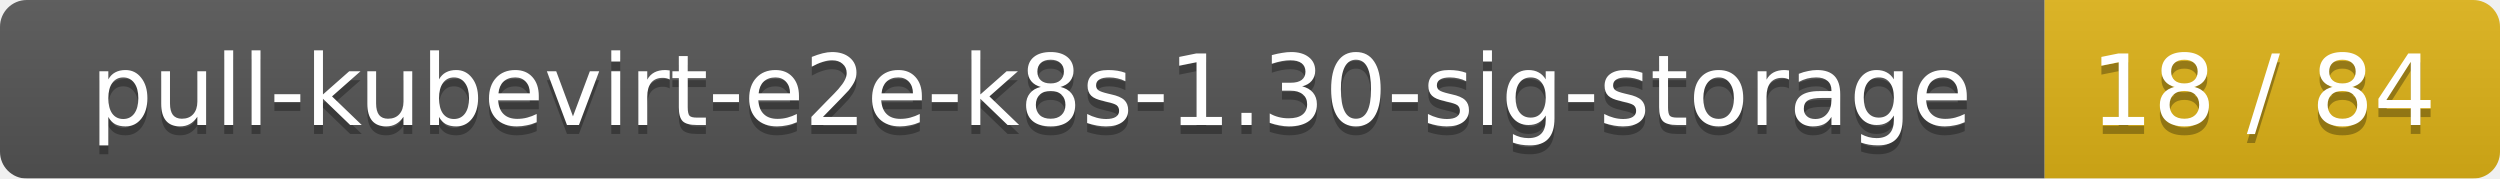
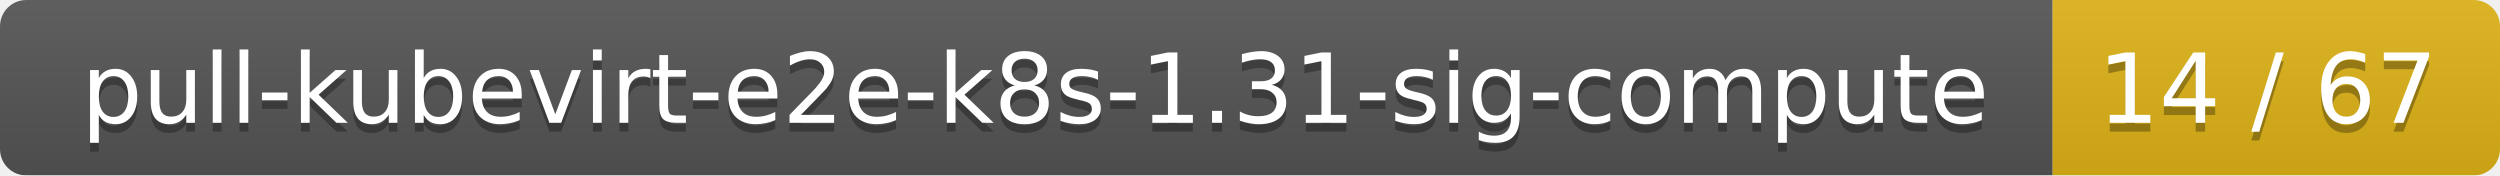
- <svg xmlns="http://www.w3.org/2000/svg" width="280" height="20">
+ <svg xmlns="http://www.w3.org/2000/svg" width="285" height="20">
  <linearGradient id="smooth" x2="0" y2="100%">
    <stop offset="0" stop-color="#bbb" stop-opacity=".1" />
    <stop offset="1" stop-opacity=".1" />
  </linearGradient>
  <mask id="round">
-     <rect width="280" height="20" rx="3" fill="#fff" />
+     <rect width="285" height="20" rx="3" fill="#fff" />
  </mask>
  <g mask="url(#round)">
-     <rect width="229" height="20" fill="#555" />
-     <rect x="229" width="51" height="20" fill="#dfb317" />
-     <rect width="280" height="20" fill="url(#smooth)" />
+     <rect width="234" height="20" fill="#555" />
+     <rect x="234" width="51" height="20" fill="#dfb317" />
+     <rect width="285" height="20" fill="url(#smooth)" />
  </g>
  <g fill="#fff" text-anchor="middle" font-family="DejaVu Sans,Verdana,Geneva,sans-serif" font-size="11">
-     <text x="115.5" y="15" fill="#010101" fill-opacity=".3">pull-kubevirt-e2e-k8s-1.30-sig-storage</text>
-     <text x="115.5" y="14">pull-kubevirt-e2e-k8s-1.30-sig-storage</text>
-     <text x="253.5" y="15" fill="#010101" fill-opacity=".3">18 / 84</text>
-     <text x="253.5" y="14">18 / 84</text>
+     <text x="118" y="15" fill="#010101" fill-opacity=".3">pull-kubevirt-e2e-k8s-1.31-sig-compute</text>
+     <text x="118" y="14">pull-kubevirt-e2e-k8s-1.31-sig-compute</text>
+     <text x="258.5" y="15" fill="#010101" fill-opacity=".3">14 / 67</text>
+     <text x="258.5" y="14">14 / 67</text>
  </g>
</svg>
